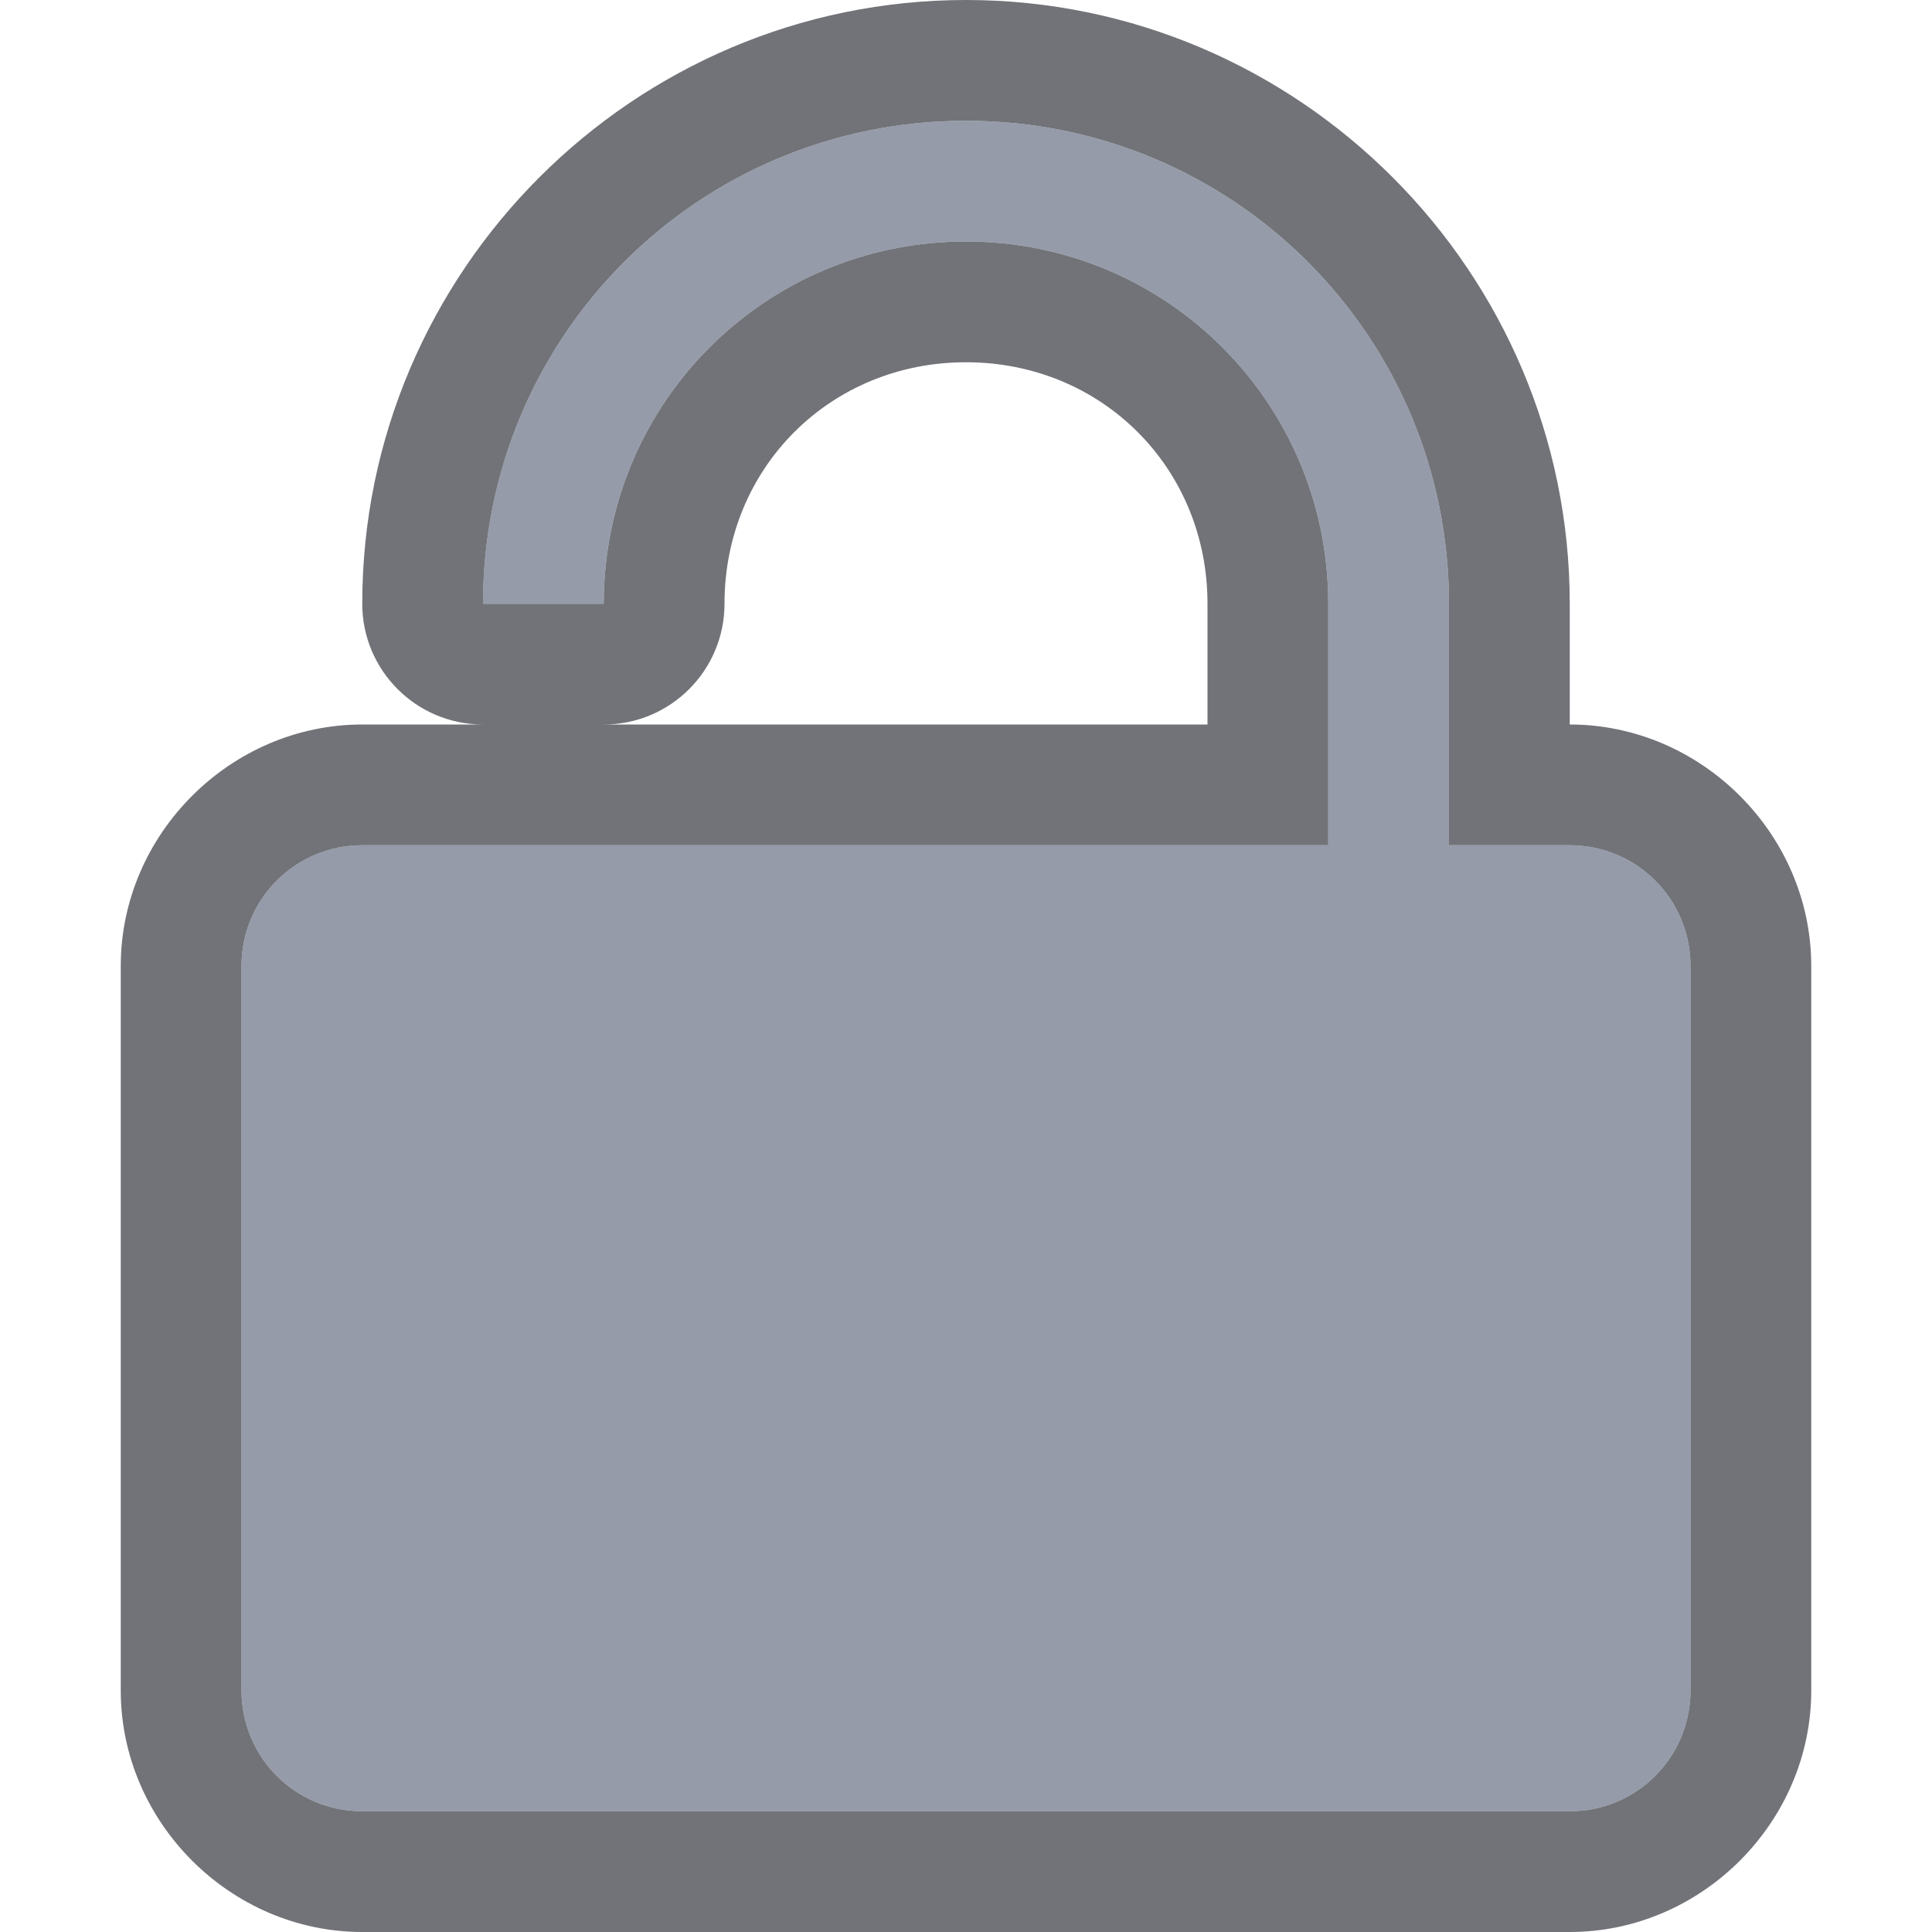
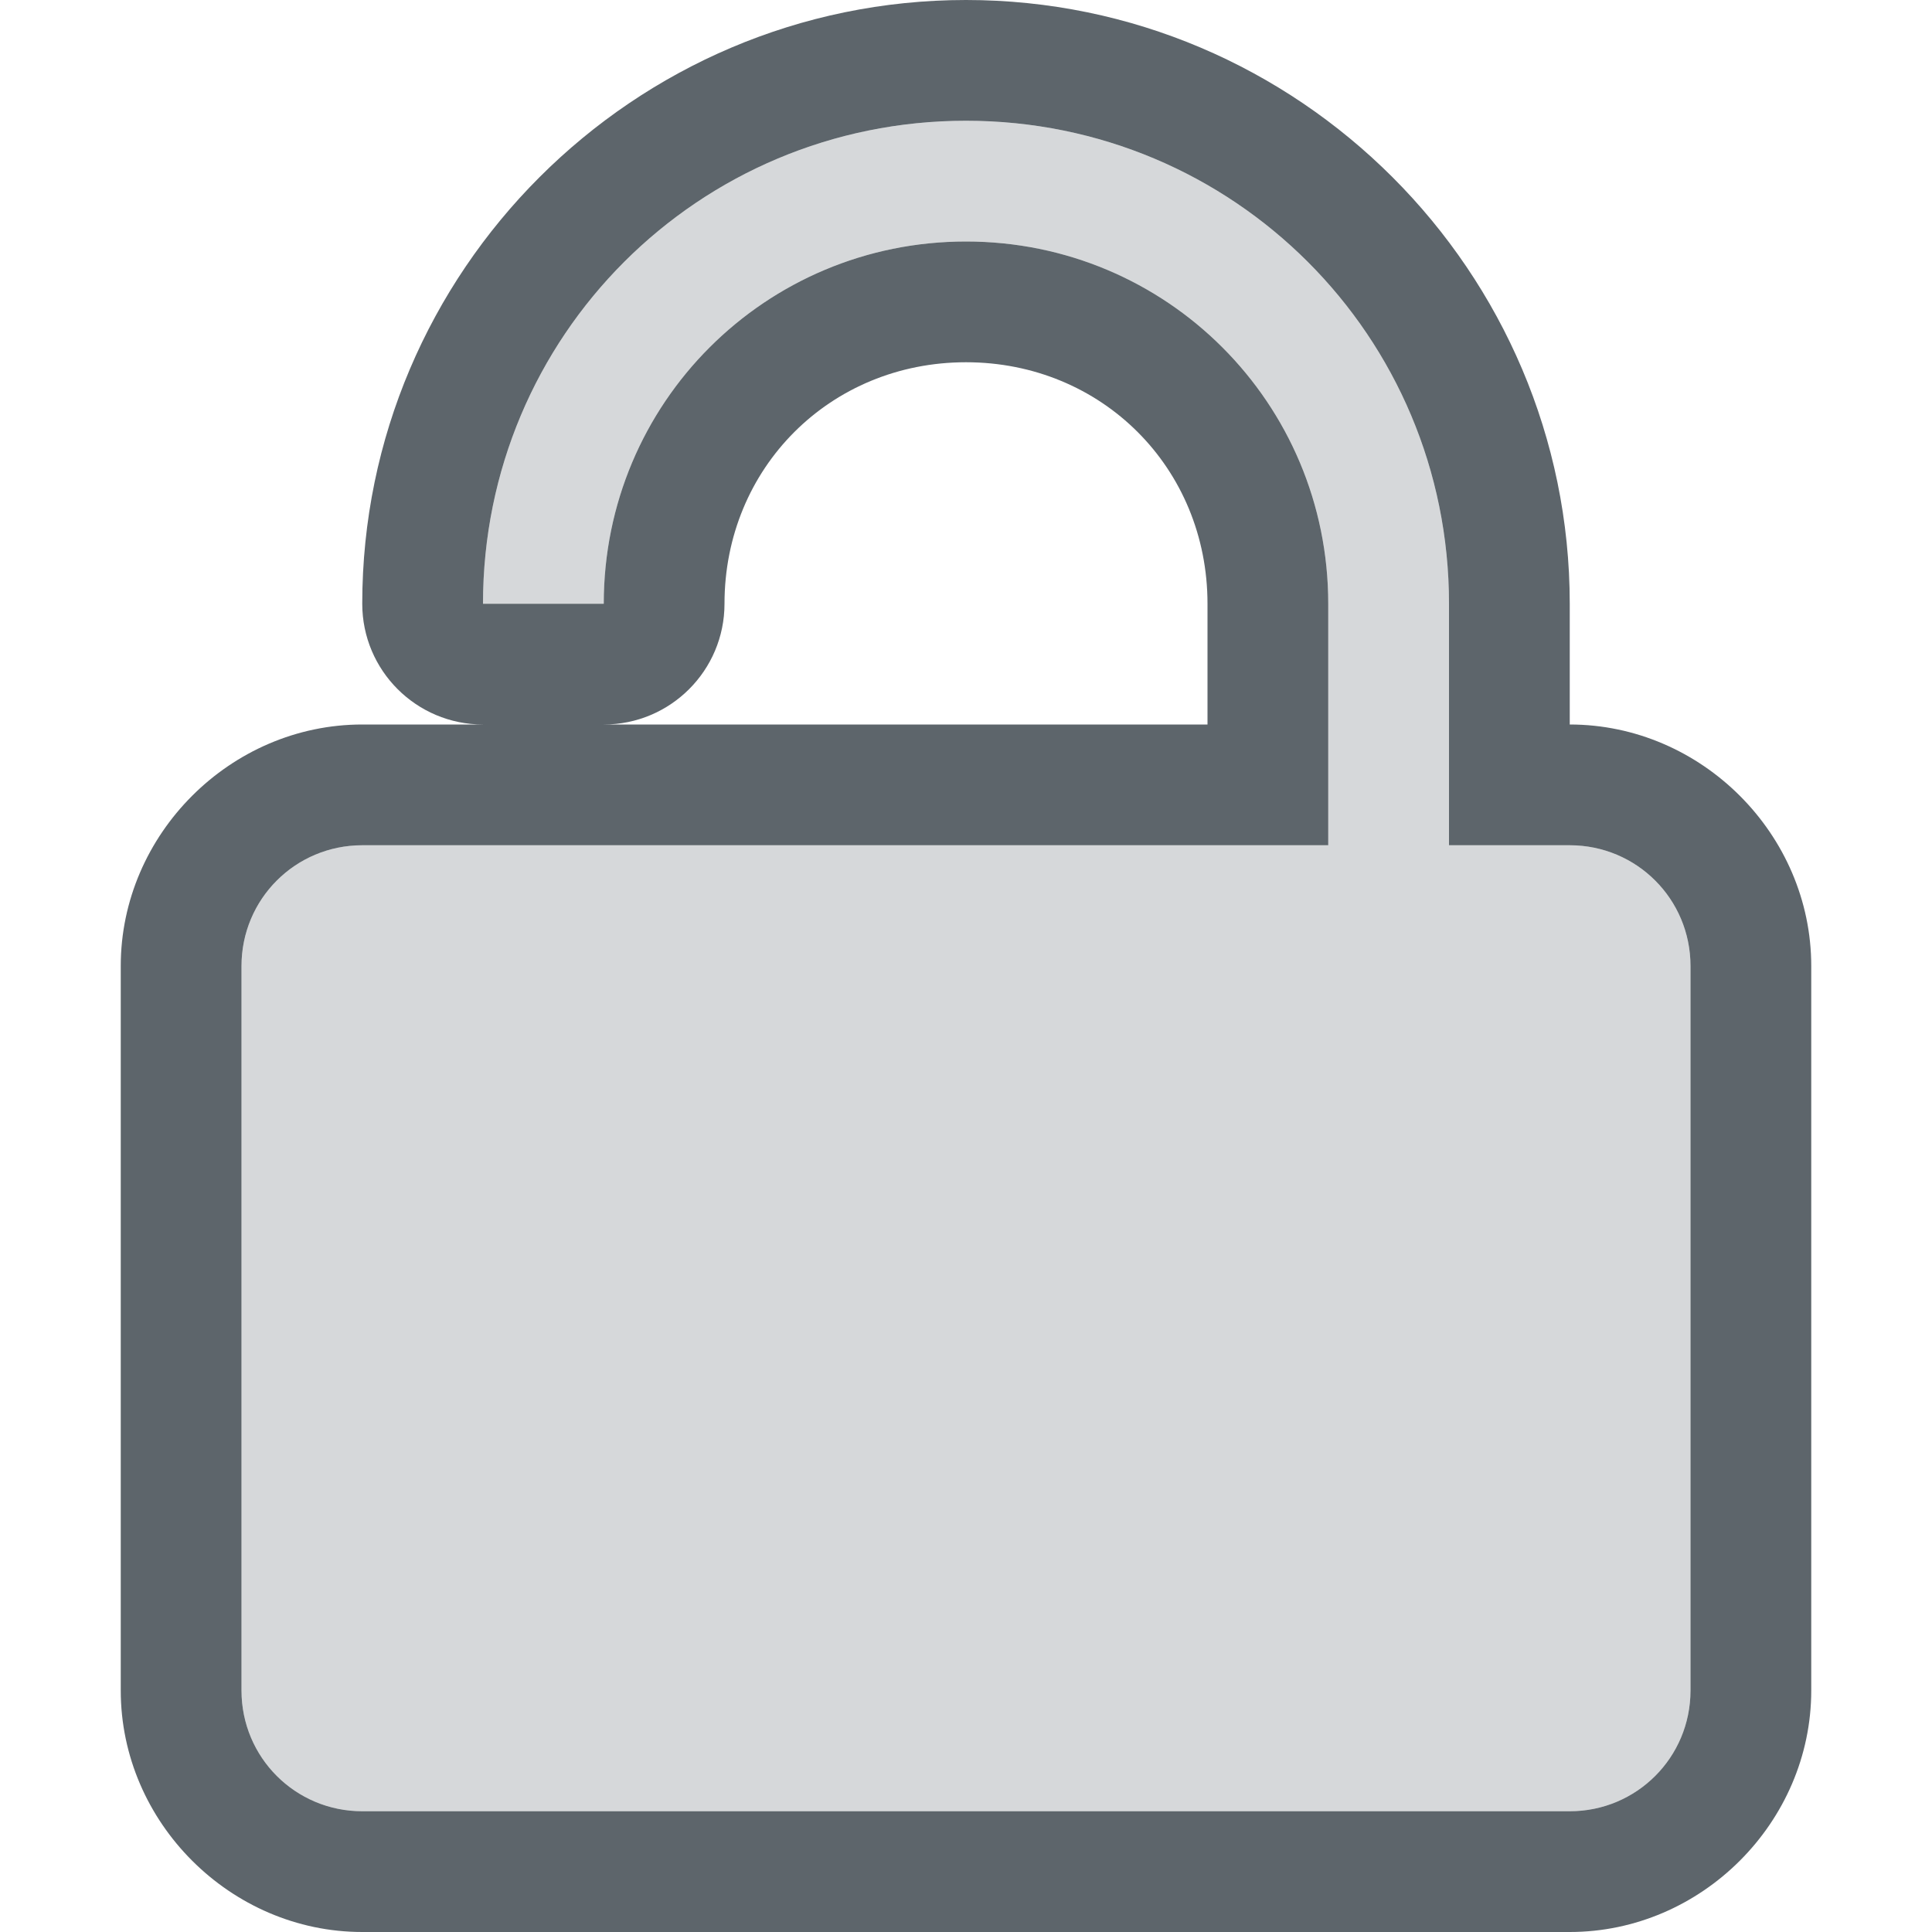
<svg xmlns="http://www.w3.org/2000/svg" width="16" height="16" version="1.1">
  <defs>
-     <style id="current-color-scheme" type="text/css" />
+     <style id="current-color-scheme" type="text/css">
+    .ColorScheme-Text { color:#5d656b; } .ColorScheme-Highlight { color:#5294e2; }
+   </style>
  </defs>
-   <path d="m8 0c-2.753 0-5 2.247-5 5a1 1 0 0 0 1 1h-1c-1.091 0-2 0.909-2 2v6c0 1.091 0.909 2 2 2h10c1.091 0 2-0.909 2-2v-6c0-1.091-0.909-2-2-2v-1c0-2.753-2.247-5-5-5zm0 1c2.216 0 4 1.784 4 4v2h1c0.554 0 1 0.446 1 1v6c0 0.554-0.446 1-1 1h-10c-0.554 0-1-0.446-1-1v-6c0-0.554 0.446-1 1-1h8v-2c0-1.662-1.338-3-3-3s-3 1.338-3 3h-1c0-2.216 1.784-4 4-4zm0 2c1.125 0 2 0.875 2 2v1h-5a1 1 0 0 0 1-1c0-1.125 0.875-2 2-2z" color="#000000" color-rendering="auto" dominant-baseline="auto" fill="#25282f" fill-rule="evenodd" image-rendering="auto" opacity=".65" shape-rendering="auto" solid-color="#000000" style="font-feature-settings:normal;font-variant-alternates:normal;font-variant-caps:normal;font-variant-ligatures:normal;font-variant-numeric:normal;font-variant-position:normal;isolation:auto;mix-blend-mode:normal;paint-order:stroke fill markers;shape-padding:0;text-decoration-color:#000000;text-decoration-line:none;text-decoration-style:solid;text-indent:0;text-orientation:mixed;text-transform:none;white-space:normal" />
-   <path d="m8 1c-2.216 0-4 1.784-4 4h1c0-1.662 1.338-3 3-3s3 1.338 3 3v2h-8c-0.554 0-1 0.446-1 1v6c0 0.554 0.446 1 1 1h10c0.554 0 1-0.446 1-1v-6c0-0.554-0.446-1-1-1h-1v-2c0-2.216-1.784-4-4-4z" fill="#5c657a" fill-rule="evenodd" opacity=".65" style="paint-order:stroke fill markers" />
+   <path style="fill:currentColor" class="ColorScheme-Text" d="m8 0c-2.753 0-5 2.247-5 5a1 1 0 0 0 1 1h-1c-1.091 0-2 0.909-2 2v6c0 1.091 0.909 2 2 2h10c1.091 0 2-0.909 2-2v-6c0-1.091-0.909-2-2-2v-1c0-2.753-2.247-5-5-5zm0 1c2.216 0 4 1.784 4 4v2h1c0.554 0 1 0.446 1 1v6c0 0.554-0.446 1-1 1h-10c-0.554 0-1-0.446-1-1v-6c0-0.554 0.446-1 1-1h8v-2c0-1.662-1.338-3-3-3s-3 1.338-3 3h-1c0-2.216 1.784-4 4-4zm0 2c1.125 0 2 0.875 2 2v1h-5a1 1 0 0 0 1-1c0-1.125 0.875-2 2-2z" />
+   <path style="fill:currentColor" class="ColorScheme-Text" d="m8 1c-2.216 0-4 1.784-4 4h1c0-1.662 1.338-3 3-3s3 1.338 3 3v2h-8c-0.554 0-1 0.446-1 1v6c0 0.554 0.446 1 1 1h10c0.554 0 1-0.446 1-1v-6c0-0.554-0.446-1-1-1h-1v-2c0-2.216-1.784-4-4-4z" opacity=".25" />
</svg>
